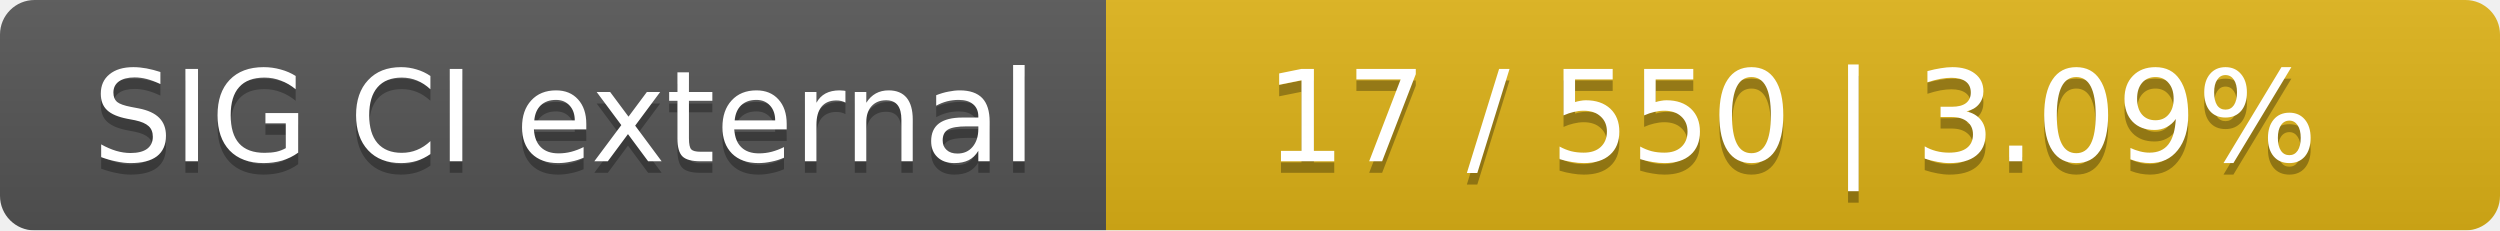
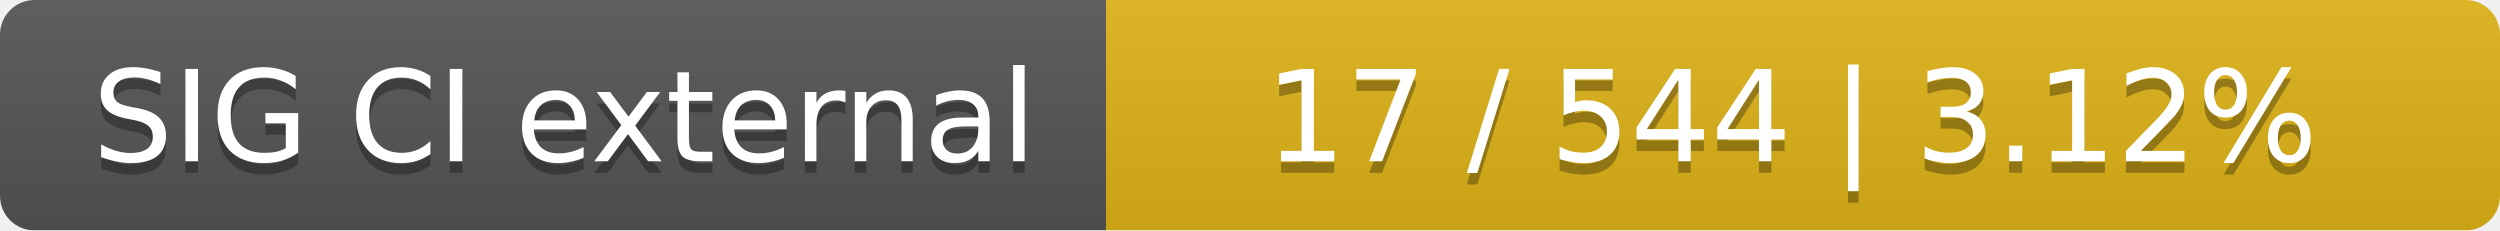
<svg xmlns="http://www.w3.org/2000/svg" width="217" height="20">
  <linearGradient id="smooth" x2="0" y2="100%">
    <stop offset="0" stop-color="#bbb" stop-opacity=".1" />
    <stop offset="1" stop-opacity=".1" />
  </linearGradient>
  <mask id="round">
    <rect width="217" height="20" rx="3" fill="#fff" />
  </mask>
  <g mask="url(#round)">
    <rect width="96" height="20" fill="#555" />
    <rect x="96" width="121" height="20" fill="#dfb317" />
    <rect width="217" height="20" fill="url(#smooth)" />
  </g>
  <g fill="#fff" text-anchor="middle" font-family="DejaVu Sans,Verdana,Geneva,sans-serif" font-size="11">
    <text x="49" y="15" fill="#010101" fill-opacity=".3">SIG CI external</text>
    <text x="49" y="14">SIG CI external</text>
-     <text x="155.5" y="15" fill="#010101" fill-opacity=".3">17 / 550    |    3.09%</text>
-     <text x="155.5" y="14">17 / 550    |    3.09%</text>
+     <text x="155.5" y="15" fill="#010101" fill-opacity=".3">17 / 544    |    3.12%</text>
+     <text x="155.5" y="14">17 / 544    |    3.12%</text>
  </g>
</svg>
